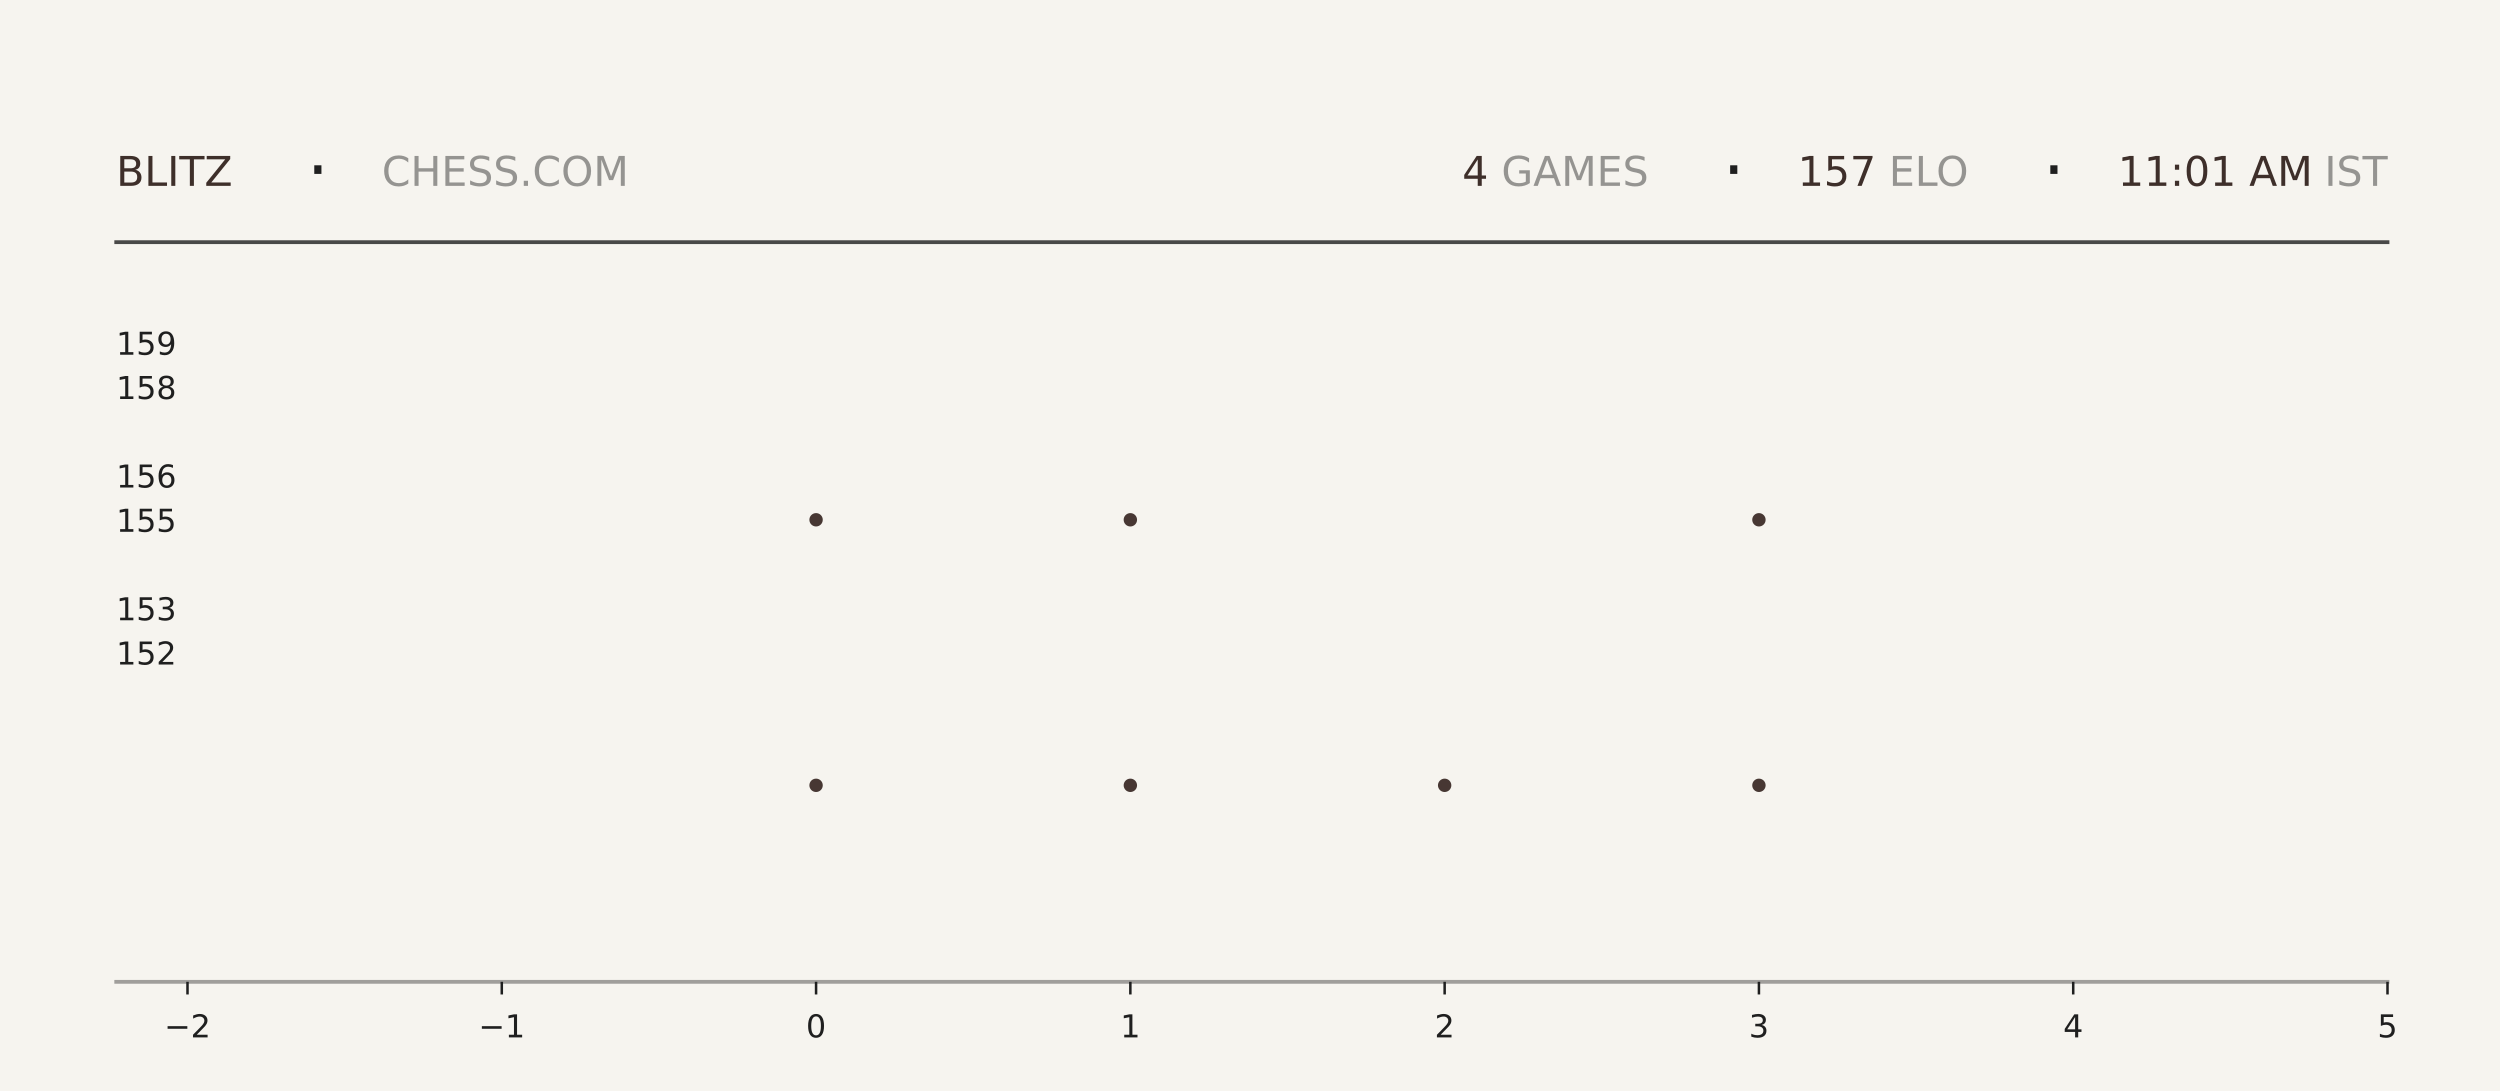
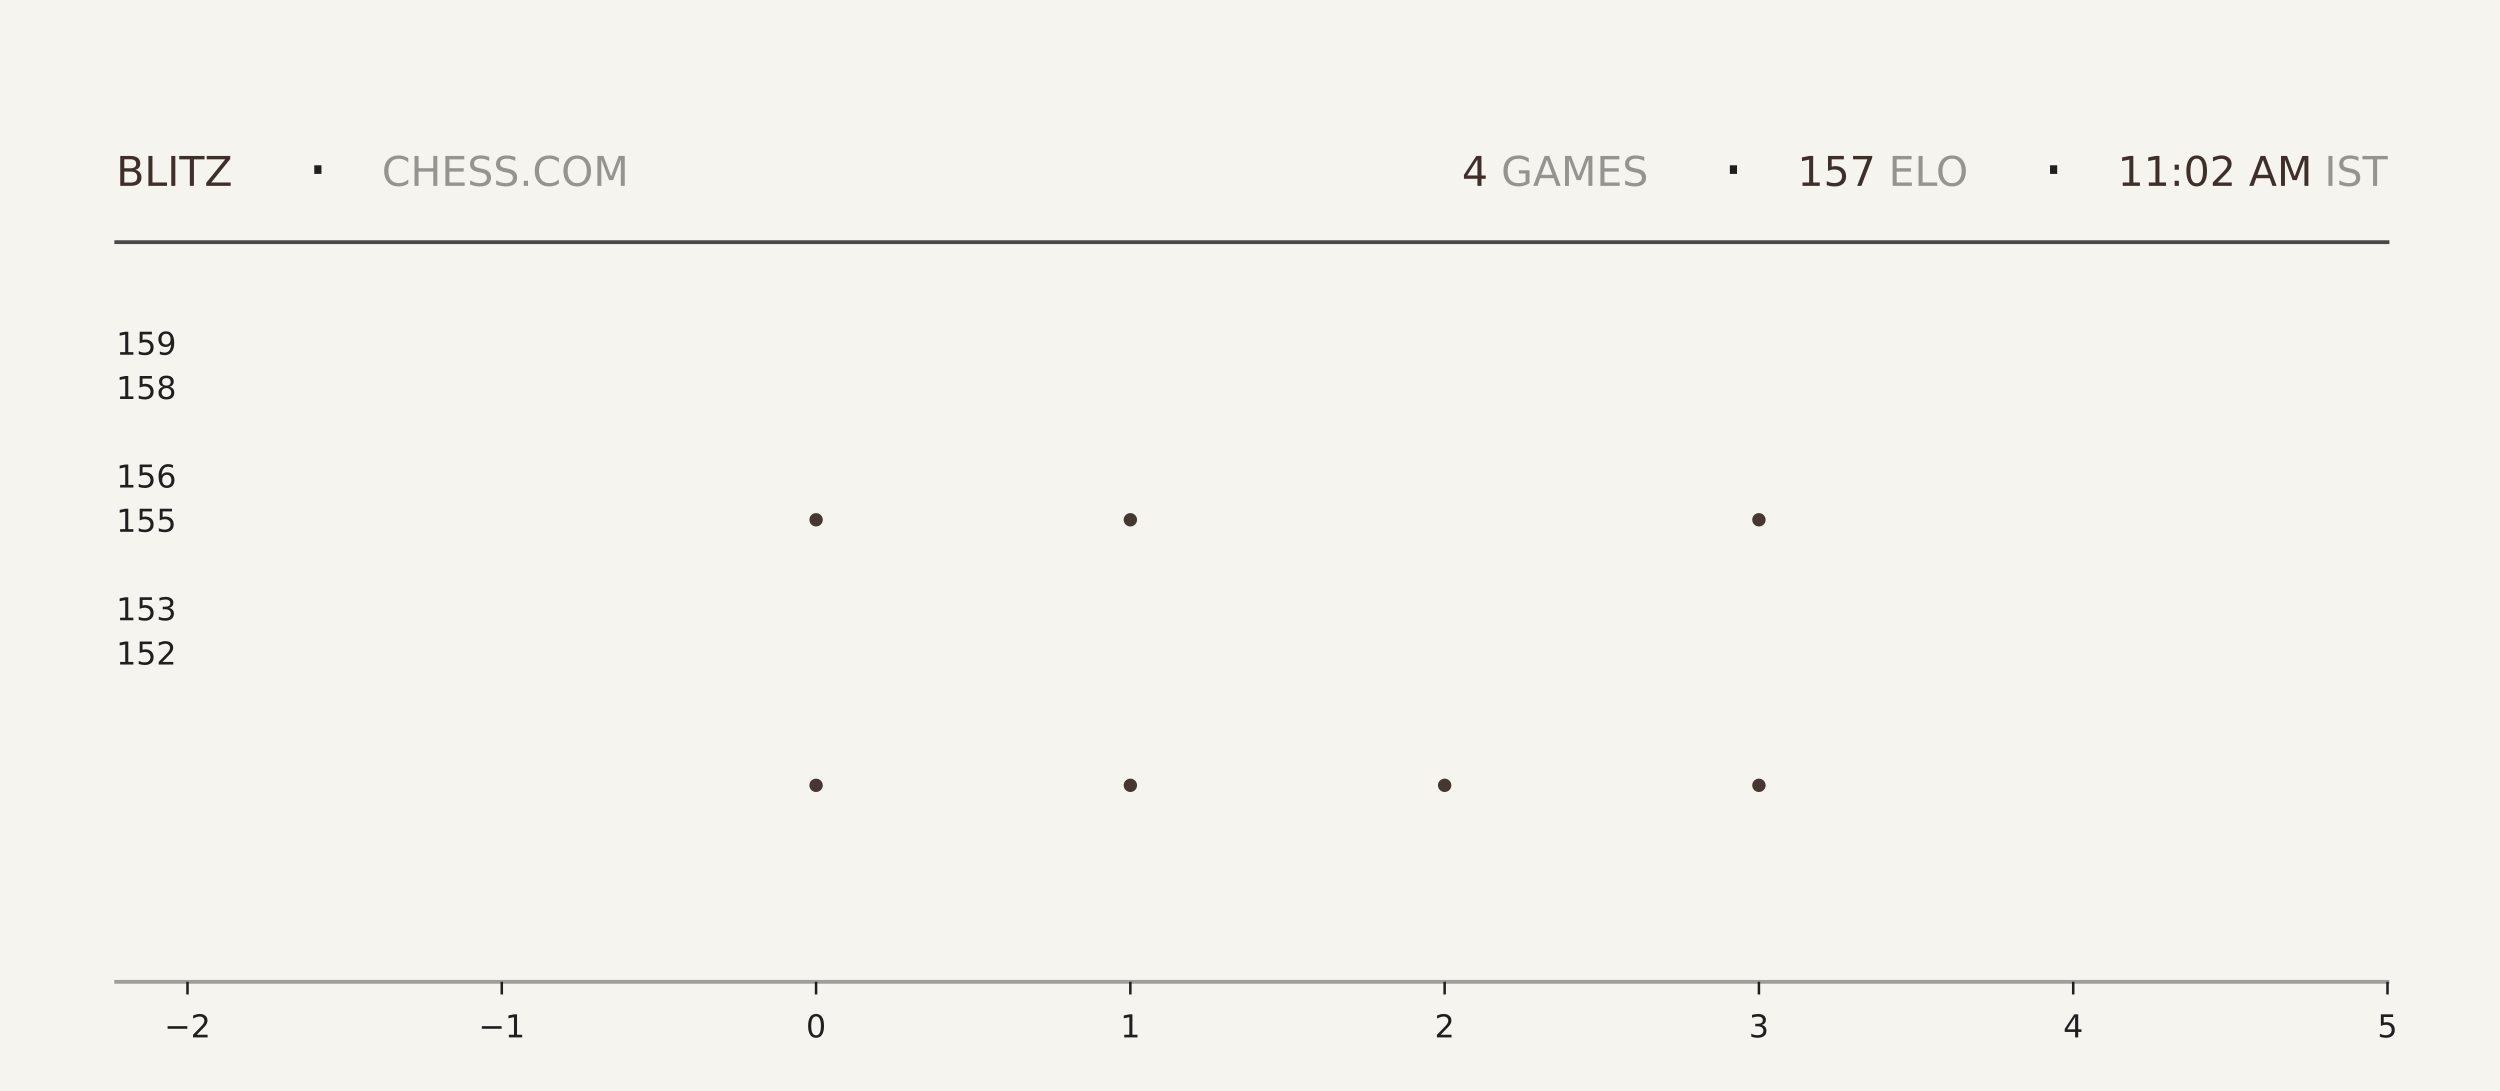
<svg xmlns="http://www.w3.org/2000/svg" xmlns:xlink="http://www.w3.org/1999/xlink" width="792pt" height="345.6pt" viewBox="0 0 792 345.6" version="1.1">
  <defs>
    <style type="text/css">*{stroke-linejoin: round; stroke-linecap: butt}</style>
  </defs>
  <g id="figure_1">
    <g id="patch_1">
      <path d="M 0 345.6  L 792 345.6  L 792 0  L 0 0  z " style="fill: #f6f4ef" />
    </g>
    <g id="axes_1">
      <g id="patch_2">
        <path d="M 59.4 311.04  L 756.36 311.04  L 756.36 103.68  L 59.4 103.68  z " style="fill: #f6f4ef" />
      </g>
      <g id="PathCollection_1">
        <defs>
-           <path id="ma7c67dd46d" d="M 0 2.121  C 0.563 2.121 1.102 1.898 1.5 1.5  C 1.898 1.102 2.121 0.563 2.121 0  C 2.121 -0.563 1.898 -1.102 1.5 -1.5  C 1.102 -1.898 0.563 -2.121 0 -2.121  C -0.563 -2.121 -1.102 -1.898 -1.5 -1.5  C -1.898 -1.102 -2.121 -0.563 -2.121 0  C -2.121 0.563 -1.898 1.102 -1.5 1.5  C -1.102 1.898 -0.563 2.121 0 2.121  z " />
-         </defs>
-         <g clip-path="url(#p9279cb9966)">
-           <use xlink:href="#ma7c67dd46d" x="258.531" y="248.79" style="fill: #3e2f2a; fill-opacity: 0.95" />
-           <use xlink:href="#ma7c67dd46d" x="258.531" y="164.668" style="fill: #3e2f2a; fill-opacity: 0.95" />
+           <path id="m51800068bb" d="M 0 2.121  C 0.563 2.121 1.102 1.898 1.5 1.5  C 1.898 1.102 2.121 0.563 2.121 0  C 2.121 -0.563 1.898 -1.102 1.5 -1.5  C 1.102 -1.898 0.563 -2.121 0 -2.121  C -0.563 -2.121 -1.102 -1.898 -1.5 -1.5  C -1.898 -1.102 -2.121 -0.563 -2.121 0  C -2.121 0.563 -1.898 1.102 -1.5 1.5  C -1.102 1.898 -0.563 2.121 0 2.121  z " />
+         </defs>
+         <g clip-path="url(#p74f95a1dcf)">
+           <use xlink:href="#m51800068bb" x="258.531" y="248.79" style="fill: #3e2f2a; fill-opacity: 0.95" />
+           <use xlink:href="#m51800068bb" x="258.531" y="164.668" style="fill: #3e2f2a; fill-opacity: 0.95" />
        </g>
      </g>
      <g id="PathCollection_2">
-         <g clip-path="url(#p9279cb9966)">
-           <use xlink:href="#ma7c67dd46d" x="358.097" y="248.79" style="fill: #3e2f2a; fill-opacity: 0.95" />
-           <use xlink:href="#ma7c67dd46d" x="358.097" y="164.668" style="fill: #3e2f2a; fill-opacity: 0.95" />
-           <use xlink:href="#ma7c67dd46d" x="358.097" y="80.547" style="fill: #3e2f2a; fill-opacity: 0.95" />
+         <g clip-path="url(#p74f95a1dcf)">
+           <use xlink:href="#m51800068bb" x="358.097" y="248.79" style="fill: #3e2f2a; fill-opacity: 0.95" />
+           <use xlink:href="#m51800068bb" x="358.097" y="164.668" style="fill: #3e2f2a; fill-opacity: 0.95" />
+           <use xlink:href="#m51800068bb" x="358.097" y="80.547" style="fill: #3e2f2a; fill-opacity: 0.95" />
        </g>
      </g>
      <g id="PathCollection_3">
-         <g clip-path="url(#p9279cb9966)">
-           <use xlink:href="#ma7c67dd46d" x="457.663" y="248.79" style="fill: #3e2f2a; fill-opacity: 0.95" />
+         <g clip-path="url(#p74f95a1dcf)">
+           <use xlink:href="#m51800068bb" x="457.663" y="248.79" style="fill: #3e2f2a; fill-opacity: 0.95" />
        </g>
      </g>
      <g id="PathCollection_4">
-         <g clip-path="url(#p9279cb9966)">
-           <use xlink:href="#ma7c67dd46d" x="557.229" y="248.79" style="fill: #3e2f2a; fill-opacity: 0.95" />
-           <use xlink:href="#ma7c67dd46d" x="557.229" y="164.668" style="fill: #3e2f2a; fill-opacity: 0.95" />
-           <use xlink:href="#ma7c67dd46d" x="557.229" y="80.547" style="fill: #3e2f2a; fill-opacity: 0.95" />
+         <g clip-path="url(#p74f95a1dcf)">
+           <use xlink:href="#m51800068bb" x="557.229" y="248.79" style="fill: #3e2f2a; fill-opacity: 0.95" />
+           <use xlink:href="#m51800068bb" x="557.229" y="164.668" style="fill: #3e2f2a; fill-opacity: 0.95" />
+           <use xlink:href="#m51800068bb" x="557.229" y="80.547" style="fill: #3e2f2a; fill-opacity: 0.95" />
        </g>
      </g>
      <g id="matplotlib.axis_1">
        <g id="xtick_1">
          <g id="line2d_1">
            <defs>
-               <path id="m59ba496759" d="M 0 0  L 0 4  " style="stroke: #1f1f1f; stroke-width: 0.8" />
+               <path id="m5bb7c3452f" d="M 0 0  L 0 4  " style="stroke: #1f1f1f; stroke-width: 0.8" />
            </defs>
            <g>
-               <use xlink:href="#m59ba496759" x="59.4" y="311.04" style="fill: #1f1f1f; stroke: #1f1f1f; stroke-width: 0.8" />
+               <use xlink:href="#m5bb7c3452f" x="59.4" y="311.04" style="fill: #1f1f1f; stroke: #1f1f1f; stroke-width: 0.8" />
            </g>
          </g>
          <g id="text_1">
            <g style="fill: #1f1f1f" transform="translate(52.02891 328.6384) scale(0.1 -0.1)">
              <defs>
                <path id="DejaVuSans-2212" d="M 678 2272  L 4684 2272  L 4684 1741  L 678 1741  L 678 2272  z " transform="scale(0.015625)" />
                <path id="DejaVuSans-32" d="M 1228 531  L 3431 531  L 3431 0  L 469 0  L 469 531  Q 828 903 1448 1529  Q 2069 2156 2228 2338  Q 2531 2678 2651 2914  Q 2772 3150 2772 3378  Q 2772 3750 2511 3984  Q 2250 4219 1831 4219  Q 1534 4219 1204 4116  Q 875 4013 500 3803  L 500 4441  Q 881 4594 1212 4672  Q 1544 4750 1819 4750  Q 2544 4750 2975 4387  Q 3406 4025 3406 3419  Q 3406 3131 3298 2873  Q 3191 2616 2906 2266  Q 2828 2175 2409 1742  Q 1991 1309 1228 531  z " transform="scale(0.015625)" />
              </defs>
              <use xlink:href="#DejaVuSans-2212" />
              <use xlink:href="#DejaVuSans-32" transform="translate(83.78906 0)" />
            </g>
          </g>
        </g>
        <g id="xtick_2">
          <g id="line2d_2">
            <g>
-               <use xlink:href="#m59ba496759" x="158.966" y="311.04" style="fill: #1f1f1f; stroke: #1f1f1f; stroke-width: 0.8" />
+               <use xlink:href="#m5bb7c3452f" x="158.966" y="311.04" style="fill: #1f1f1f; stroke: #1f1f1f; stroke-width: 0.8" />
            </g>
          </g>
          <g id="text_2">
            <g style="fill: #1f1f1f" transform="translate(151.5946 328.6384) scale(0.1 -0.1)">
              <defs>
                <path id="DejaVuSans-31" d="M 794 531  L 1825 531  L 1825 4091  L 703 3866  L 703 4441  L 1819 4666  L 2450 4666  L 2450 531  L 3481 531  L 3481 0  L 794 0  L 794 531  z " transform="scale(0.015625)" />
              </defs>
              <use xlink:href="#DejaVuSans-2212" />
              <use xlink:href="#DejaVuSans-31" transform="translate(83.78906 0)" />
            </g>
          </g>
        </g>
        <g id="xtick_3">
          <g id="line2d_3">
            <g>
-               <use xlink:href="#m59ba496759" x="258.531" y="311.04" style="fill: #1f1f1f; stroke: #1f1f1f; stroke-width: 0.8" />
+               <use xlink:href="#m5bb7c3452f" x="258.531" y="311.04" style="fill: #1f1f1f; stroke: #1f1f1f; stroke-width: 0.8" />
            </g>
          </g>
          <g id="text_3">
            <g style="fill: #1f1f1f" transform="translate(255.3502 328.6384) scale(0.1 -0.1)">
              <defs>
                <path id="DejaVuSans-30" d="M 2034 4250  Q 1547 4250 1301 3770  Q 1056 3291 1056 2328  Q 1056 1369 1301 889  Q 1547 409 2034 409  Q 2525 409 2770 889  Q 3016 1369 3016 2328  Q 3016 3291 2770 3770  Q 2525 4250 2034 4250  z M 2034 4750  Q 2819 4750 3233 4129  Q 3647 3509 3647 2328  Q 3647 1150 3233 529  Q 2819 -91 2034 -91  Q 1250 -91 836 529  Q 422 1150 422 2328  Q 422 3509 836 4129  Q 1250 4750 2034 4750  z " transform="scale(0.015625)" />
              </defs>
              <use xlink:href="#DejaVuSans-30" />
            </g>
          </g>
        </g>
        <g id="xtick_4">
          <g id="line2d_4">
            <g>
-               <use xlink:href="#m59ba496759" x="358.097" y="311.04" style="fill: #1f1f1f; stroke: #1f1f1f; stroke-width: 0.8" />
+               <use xlink:href="#m5bb7c3452f" x="358.097" y="311.04" style="fill: #1f1f1f; stroke: #1f1f1f; stroke-width: 0.8" />
            </g>
          </g>
          <g id="text_4">
            <g style="fill: #1f1f1f" transform="translate(354.9159 328.6384) scale(0.1 -0.1)">
              <use xlink:href="#DejaVuSans-31" />
            </g>
          </g>
        </g>
        <g id="xtick_5">
          <g id="line2d_5">
            <g>
-               <use xlink:href="#m59ba496759" x="457.663" y="311.04" style="fill: #1f1f1f; stroke: #1f1f1f; stroke-width: 0.8" />
+               <use xlink:href="#m5bb7c3452f" x="457.663" y="311.04" style="fill: #1f1f1f; stroke: #1f1f1f; stroke-width: 0.8" />
            </g>
          </g>
          <g id="text_5">
            <g style="fill: #1f1f1f" transform="translate(454.4816 328.6384) scale(0.1 -0.1)">
              <use xlink:href="#DejaVuSans-32" />
            </g>
          </g>
        </g>
        <g id="xtick_6">
          <g id="line2d_6">
            <g>
-               <use xlink:href="#m59ba496759" x="557.229" y="311.04" style="fill: #1f1f1f; stroke: #1f1f1f; stroke-width: 0.8" />
+               <use xlink:href="#m5bb7c3452f" x="557.229" y="311.04" style="fill: #1f1f1f; stroke: #1f1f1f; stroke-width: 0.8" />
            </g>
          </g>
          <g id="text_6">
            <g style="fill: #1f1f1f" transform="translate(554.0473 328.6384) scale(0.1 -0.1)">
              <defs>
                <path id="DejaVuSans-33" d="M 2597 2516  Q 3050 2419 3304 2112  Q 3559 1806 3559 1356  Q 3559 666 3084 287  Q 2609 -91 1734 -91  Q 1441 -91 1130 -33  Q 819 25 488 141  L 488 750  Q 750 597 1062 519  Q 1375 441 1716 441  Q 2309 441 2620 675  Q 2931 909 2931 1356  Q 2931 1769 2642 2001  Q 2353 2234 1838 2234  L 1294 2234  L 1294 2753  L 1863 2753  Q 2328 2753 2575 2939  Q 2822 3125 2822 3475  Q 2822 3834 2567 4026  Q 2313 4219 1838 4219  Q 1578 4219 1281 4162  Q 984 4106 628 3988  L 628 4550  Q 988 4650 1302 4700  Q 1616 4750 1894 4750  Q 2613 4750 3031 4423  Q 3450 4097 3450 3541  Q 3450 3153 3228 2886  Q 3006 2619 2597 2516  z " transform="scale(0.015625)" />
              </defs>
              <use xlink:href="#DejaVuSans-33" />
            </g>
          </g>
        </g>
        <g id="xtick_7">
          <g id="line2d_7">
            <g>
-               <use xlink:href="#m59ba496759" x="656.794" y="311.04" style="fill: #1f1f1f; stroke: #1f1f1f; stroke-width: 0.8" />
+               <use xlink:href="#m5bb7c3452f" x="656.794" y="311.04" style="fill: #1f1f1f; stroke: #1f1f1f; stroke-width: 0.8" />
            </g>
          </g>
          <g id="text_7">
            <g style="fill: #1f1f1f" transform="translate(653.613 328.6384) scale(0.1 -0.1)">
              <defs>
                <path id="DejaVuSans-34" d="M 2419 4116  L 825 1625  L 2419 1625  L 2419 4116  z M 2253 4666  L 3047 4666  L 3047 1625  L 3713 1625  L 3713 1100  L 3047 1100  L 3047 0  L 2419 0  L 2419 1100  L 313 1100  L 313 1709  L 2253 4666  z " transform="scale(0.015625)" />
              </defs>
              <use xlink:href="#DejaVuSans-34" />
            </g>
          </g>
        </g>
        <g id="xtick_8">
          <g id="line2d_8">
            <g>
-               <use xlink:href="#m59ba496759" x="756.36" y="311.04" style="fill: #1f1f1f; stroke: #1f1f1f; stroke-width: 0.8" />
+               <use xlink:href="#m5bb7c3452f" x="756.36" y="311.04" style="fill: #1f1f1f; stroke: #1f1f1f; stroke-width: 0.8" />
            </g>
          </g>
          <g id="text_8">
            <g style="fill: #1f1f1f" transform="translate(753.1788 328.6384) scale(0.1 -0.1)">
              <defs>
                <path id="DejaVuSans-35" d="M 691 4666  L 3169 4666  L 3169 4134  L 1269 4134  L 1269 2991  Q 1406 3038 1543 3061  Q 1681 3084 1819 3084  Q 2600 3084 3056 2656  Q 3513 2228 3513 1497  Q 3513 744 3044 326  Q 2575 -91 1722 -91  Q 1428 -91 1123 -41  Q 819 9 494 109  L 494 744  Q 775 591 1075 516  Q 1375 441 1709 441  Q 2250 441 2565 725  Q 2881 1009 2881 1497  Q 2881 1984 2565 2268  Q 2250 2553 1709 2553  Q 1456 2553 1204 2497  Q 953 2441 691 2322  L 691 4666  z " transform="scale(0.015625)" />
              </defs>
              <use xlink:href="#DejaVuSans-35" />
            </g>
          </g>
        </g>
      </g>
      <g id="matplotlib.axis_2">
        <g id="ytick_1">
          <g id="line2d_9" />
          <g id="text_9">
            <g style="fill: #1f1f1f" transform="translate(36.8125 210.5283) scale(0.1 -0.1)">
              <use xlink:href="#DejaVuSans-31" />
              <use xlink:href="#DejaVuSans-35" transform="translate(63.62305 0)" />
              <use xlink:href="#DejaVuSans-32" transform="translate(127.2461 0)" />
            </g>
          </g>
        </g>
        <g id="ytick_2">
          <g id="line2d_10" />
          <g id="text_10">
            <g style="fill: #1f1f1f" transform="translate(36.8125 196.508) scale(0.1 -0.1)">
              <use xlink:href="#DejaVuSans-31" />
              <use xlink:href="#DejaVuSans-35" transform="translate(63.62305 0)" />
              <use xlink:href="#DejaVuSans-33" transform="translate(127.2461 0)" />
            </g>
          </g>
        </g>
        <g id="ytick_3">
          <g id="line2d_11" />
          <g id="text_11">
            <g style="fill: #1f1f1f" transform="translate(36.8125 168.4675) scale(0.1 -0.1)">
              <use xlink:href="#DejaVuSans-31" />
              <use xlink:href="#DejaVuSans-35" transform="translate(63.62305 0)" />
              <use xlink:href="#DejaVuSans-35" transform="translate(127.2461 0)" />
            </g>
          </g>
        </g>
        <g id="ytick_4">
          <g id="line2d_12" />
          <g id="text_12">
            <g style="fill: #1f1f1f" transform="translate(36.8125 154.4472) scale(0.1 -0.1)">
              <defs>
                <path id="DejaVuSans-36" d="M 2113 2584  Q 1688 2584 1439 2293  Q 1191 2003 1191 1497  Q 1191 994 1439 701  Q 1688 409 2113 409  Q 2538 409 2786 701  Q 3034 994 3034 1497  Q 3034 2003 2786 2293  Q 2538 2584 2113 2584  z M 3366 4563  L 3366 3988  Q 3128 4100 2886 4159  Q 2644 4219 2406 4219  Q 1781 4219 1451 3797  Q 1122 3375 1075 2522  Q 1259 2794 1537 2939  Q 1816 3084 2150 3084  Q 2853 3084 3261 2657  Q 3669 2231 3669 1497  Q 3669 778 3244 343  Q 2819 -91 2113 -91  Q 1303 -91 875 529  Q 447 1150 447 2328  Q 447 3434 972 4092  Q 1497 4750 2381 4750  Q 2619 4750 2861 4703  Q 3103 4656 3366 4563  z " transform="scale(0.015625)" />
              </defs>
              <use xlink:href="#DejaVuSans-31" />
              <use xlink:href="#DejaVuSans-35" transform="translate(63.62305 0)" />
              <use xlink:href="#DejaVuSans-36" transform="translate(127.2461 0)" />
            </g>
          </g>
        </g>
        <g id="ytick_5">
          <g id="line2d_13" />
          <g id="text_13">
            <g style="fill: #1f1f1f" transform="translate(36.8125 126.4066) scale(0.1 -0.1)">
              <defs>
                <path id="DejaVuSans-38" d="M 2034 2216  Q 1584 2216 1326 1975  Q 1069 1734 1069 1313  Q 1069 891 1326 650  Q 1584 409 2034 409  Q 2484 409 2743 651  Q 3003 894 3003 1313  Q 3003 1734 2745 1975  Q 2488 2216 2034 2216  z M 1403 2484  Q 997 2584 770 2862  Q 544 3141 544 3541  Q 544 4100 942 4425  Q 1341 4750 2034 4750  Q 2731 4750 3128 4425  Q 3525 4100 3525 3541  Q 3525 3141 3298 2862  Q 3072 2584 2669 2484  Q 3125 2378 3379 2068  Q 3634 1759 3634 1313  Q 3634 634 3220 271  Q 2806 -91 2034 -91  Q 1263 -91 848 271  Q 434 634 434 1313  Q 434 1759 690 2068  Q 947 2378 1403 2484  z M 1172 3481  Q 1172 3119 1398 2916  Q 1625 2713 2034 2713  Q 2441 2713 2670 2916  Q 2900 3119 2900 3481  Q 2900 3844 2670 4047  Q 2441 4250 2034 4250  Q 1625 4250 1398 4047  Q 1172 3844 1172 3481  z " transform="scale(0.015625)" />
              </defs>
              <use xlink:href="#DejaVuSans-31" />
              <use xlink:href="#DejaVuSans-35" transform="translate(63.62305 0)" />
              <use xlink:href="#DejaVuSans-38" transform="translate(127.2461 0)" />
            </g>
          </g>
        </g>
        <g id="ytick_6">
          <g id="line2d_14" />
          <g id="text_14">
            <g style="fill: #1f1f1f" transform="translate(36.8125 112.3863) scale(0.1 -0.1)">
              <defs>
                <path id="DejaVuSans-39" d="M 703 97  L 703 672  Q 941 559 1184 500  Q 1428 441 1663 441  Q 2288 441 2617 861  Q 2947 1281 2994 2138  Q 2813 1869 2534 1725  Q 2256 1581 1919 1581  Q 1219 1581 811 2004  Q 403 2428 403 3163  Q 403 3881 828 4315  Q 1253 4750 1959 4750  Q 2769 4750 3195 4129  Q 3622 3509 3622 2328  Q 3622 1225 3098 567  Q 2575 -91 1691 -91  Q 1453 -91 1209 -44  Q 966 3 703 97  z M 1959 2075  Q 2384 2075 2632 2365  Q 2881 2656 2881 3163  Q 2881 3666 2632 3958  Q 2384 4250 1959 4250  Q 1534 4250 1286 3958  Q 1038 3666 1038 3163  Q 1038 2656 1286 2365  Q 1534 2075 1959 2075  z " transform="scale(0.015625)" />
              </defs>
              <use xlink:href="#DejaVuSans-31" />
              <use xlink:href="#DejaVuSans-35" transform="translate(63.62305 0)" />
              <use xlink:href="#DejaVuSans-39" transform="translate(127.2461 0)" />
            </g>
          </g>
        </g>
      </g>
    </g>
    <g id="line2d_15">
      <path d="M 36.82 76.723  L 756.36 76.723  " style="fill: none; stroke: #1f1f1f; stroke-opacity: 0.8; stroke-width: 1.2; stroke-linecap: square" />
    </g>
    <g id="line2d_16">
      <path d="M 36.82 311.04  L 756.36 311.04  " style="fill: none; stroke: #1f1f1f; stroke-opacity: 0.4; stroke-width: 1.2; stroke-linecap: square" />
    </g>
    <g id="text_15">
      <g style="fill: #3e2f2a" transform="translate(36.82 58.88319) scale(0.13 -0.13)">
        <defs>
          <path id="DejaVuSans-42" d="M 1259 2228  L 1259 519  L 2272 519  Q 2781 519 3026 730  Q 3272 941 3272 1375  Q 3272 1813 3026 2020  Q 2781 2228 2272 2228  L 1259 2228  z M 1259 4147  L 1259 2741  L 2194 2741  Q 2656 2741 2882 2914  Q 3109 3088 3109 3444  Q 3109 3797 2882 3972  Q 2656 4147 2194 4147  L 1259 4147  z M 628 4666  L 2241 4666  Q 2963 4666 3353 4366  Q 3744 4066 3744 3513  Q 3744 3084 3544 2831  Q 3344 2578 2956 2516  Q 3422 2416 3680 2098  Q 3938 1781 3938 1306  Q 3938 681 3513 340  Q 3088 0 2303 0  L 628 0  L 628 4666  z " transform="scale(0.015625)" />
          <path id="DejaVuSans-4c" d="M 628 4666  L 1259 4666  L 1259 531  L 3531 531  L 3531 0  L 628 0  L 628 4666  z " transform="scale(0.015625)" />
          <path id="DejaVuSans-49" d="M 628 4666  L 1259 4666  L 1259 0  L 628 0  L 628 4666  z " transform="scale(0.015625)" />
          <path id="DejaVuSans-54" d="M -19 4666  L 3928 4666  L 3928 4134  L 2272 4134  L 2272 0  L 1638 0  L 1638 4134  L -19 4134  L -19 4666  z " transform="scale(0.015625)" />
          <path id="DejaVuSans-5a" d="M 359 4666  L 4025 4666  L 4025 4184  L 1075 531  L 4097 531  L 4097 0  L 288 0  L 288 481  L 3238 4134  L 359 4134  L 359 4666  z " transform="scale(0.015625)" />
        </defs>
        <use xlink:href="#DejaVuSans-42" />
        <use xlink:href="#DejaVuSans-4c" transform="translate(68.60352 0)" />
        <use xlink:href="#DejaVuSans-49" transform="translate(124.3164 0)" />
        <use xlink:href="#DejaVuSans-54" transform="translate(153.8086 0)" />
        <use xlink:href="#DejaVuSans-5a" transform="translate(214.8926 0)" />
      </g>
    </g>
    <g id="text_16">
      <g style="fill: #1f1f1f" transform="translate(97.21 61.36662) scale(0.22 -0.22)">
        <defs>
          <path id="DejaVuSans-b7" d="M 684 2619  L 1344 2619  L 1344 1825  L 684 1825  L 684 2619  z " transform="scale(0.015625)" />
        </defs>
        <use xlink:href="#DejaVuSans-b7" />
      </g>
    </g>
    <g id="text_17">
      <g style="fill: #1f1f1f; opacity: 0.45" transform="translate(120.97 58.88319) scale(0.13 -0.13)">
        <defs>
          <path id="DejaVuSans-43" d="M 4122 4306  L 4122 3641  Q 3803 3938 3442 4084  Q 3081 4231 2675 4231  Q 1875 4231 1450 3742  Q 1025 3253 1025 2328  Q 1025 1406 1450 917  Q 1875 428 2675 428  Q 3081 428 3442 575  Q 3803 722 4122 1019  L 4122 359  Q 3791 134 3420 21  Q 3050 -91 2638 -91  Q 1578 -91 968 557  Q 359 1206 359 2328  Q 359 3453 968 4101  Q 1578 4750 2638 4750  Q 3056 4750 3426 4639  Q 3797 4528 4122 4306  z " transform="scale(0.015625)" />
          <path id="DejaVuSans-48" d="M 628 4666  L 1259 4666  L 1259 2753  L 3553 2753  L 3553 4666  L 4184 4666  L 4184 0  L 3553 0  L 3553 2222  L 1259 2222  L 1259 0  L 628 0  L 628 4666  z " transform="scale(0.015625)" />
          <path id="DejaVuSans-45" d="M 628 4666  L 3578 4666  L 3578 4134  L 1259 4134  L 1259 2753  L 3481 2753  L 3481 2222  L 1259 2222  L 1259 531  L 3634 531  L 3634 0  L 628 0  L 628 4666  z " transform="scale(0.015625)" />
          <path id="DejaVuSans-53" d="M 3425 4513  L 3425 3897  Q 3066 4069 2747 4153  Q 2428 4238 2131 4238  Q 1616 4238 1336 4038  Q 1056 3838 1056 3469  Q 1056 3159 1242 3001  Q 1428 2844 1947 2747  L 2328 2669  Q 3034 2534 3370 2195  Q 3706 1856 3706 1288  Q 3706 609 3251 259  Q 2797 -91 1919 -91  Q 1588 -91 1214 -16  Q 841 59 441 206  L 441 856  Q 825 641 1194 531  Q 1563 422 1919 422  Q 2459 422 2753 634  Q 3047 847 3047 1241  Q 3047 1584 2836 1778  Q 2625 1972 2144 2069  L 1759 2144  Q 1053 2284 737 2584  Q 422 2884 422 3419  Q 422 4038 858 4394  Q 1294 4750 2059 4750  Q 2388 4750 2728 4690  Q 3069 4631 3425 4513  z " transform="scale(0.015625)" />
          <path id="DejaVuSans-2e" d="M 684 794  L 1344 794  L 1344 0  L 684 0  L 684 794  z " transform="scale(0.015625)" />
          <path id="DejaVuSans-4f" d="M 2522 4238  Q 1834 4238 1429 3725  Q 1025 3213 1025 2328  Q 1025 1447 1429 934  Q 1834 422 2522 422  Q 3209 422 3611 934  Q 4013 1447 4013 2328  Q 4013 3213 3611 3725  Q 3209 4238 2522 4238  z M 2522 4750  Q 3503 4750 4090 4092  Q 4678 3434 4678 2328  Q 4678 1225 4090 567  Q 3503 -91 2522 -91  Q 1538 -91 948 565  Q 359 1222 359 2328  Q 359 3434 948 4092  Q 1538 4750 2522 4750  z " transform="scale(0.015625)" />
          <path id="DejaVuSans-4d" d="M 628 4666  L 1569 4666  L 2759 1491  L 3956 4666  L 4897 4666  L 4897 0  L 4281 0  L 4281 4097  L 3078 897  L 2444 897  L 1241 4097  L 1241 0  L 628 0  L 628 4666  z " transform="scale(0.015625)" />
        </defs>
        <use xlink:href="#DejaVuSans-43" />
        <use xlink:href="#DejaVuSans-48" transform="translate(69.82422 0)" />
        <use xlink:href="#DejaVuSans-45" transform="translate(145.0195 0)" />
        <use xlink:href="#DejaVuSans-53" transform="translate(208.2031 0)" />
        <use xlink:href="#DejaVuSans-53" transform="translate(271.6797 0)" />
        <use xlink:href="#DejaVuSans-2e" transform="translate(335.1562 0)" />
        <use xlink:href="#DejaVuSans-43" transform="translate(366.9434 0)" />
        <use xlink:href="#DejaVuSans-4f" transform="translate(436.7676 0)" />
        <use xlink:href="#DejaVuSans-4d" transform="translate(515.4785 0)" />
      </g>
    </g>
    <g id="text_18">
-       <g style="fill: #3e2f2a" transform="translate(463.23 58.88319) scale(0.13 -0.13)">
+       <g style="fill: #3e2f2a" transform="translate(463.14 58.88319) scale(0.13 -0.13)">
        <use xlink:href="#DejaVuSans-34" />
      </g>
    </g>
    <g id="text_19">
-       <g style="fill: #1f1f1f; opacity: 0.45" transform="translate(471.51 58.88319) scale(0.13 -0.13)">
+       <g style="fill: #1f1f1f; opacity: 0.45" transform="translate(471.42 58.88319) scale(0.13 -0.13)">
        <defs>
          <path id="DejaVuSans-20" transform="scale(0.015625)" />
          <path id="DejaVuSans-47" d="M 3809 666  L 3809 1919  L 2778 1919  L 2778 2438  L 4434 2438  L 4434 434  Q 4069 175 3628 42  Q 3188 -91 2688 -91  Q 1594 -91 976 548  Q 359 1188 359 2328  Q 359 3472 976 4111  Q 1594 4750 2688 4750  Q 3144 4750 3555 4637  Q 3966 4525 4313 4306  L 4313 3634  Q 3963 3931 3569 4081  Q 3175 4231 2741 4231  Q 1884 4231 1454 3753  Q 1025 3275 1025 2328  Q 1025 1384 1454 906  Q 1884 428 2741 428  Q 3075 428 3337 486  Q 3600 544 3809 666  z " transform="scale(0.015625)" />
          <path id="DejaVuSans-41" d="M 2188 4044  L 1331 1722  L 3047 1722  L 2188 4044  z M 1831 4666  L 2547 4666  L 4325 0  L 3669 0  L 3244 1197  L 1141 1197  L 716 0  L 50 0  L 1831 4666  z " transform="scale(0.015625)" />
        </defs>
        <use xlink:href="#DejaVuSans-20" />
        <use xlink:href="#DejaVuSans-47" transform="translate(31.78711 0)" />
        <use xlink:href="#DejaVuSans-41" transform="translate(109.2773 0)" />
        <use xlink:href="#DejaVuSans-4d" transform="translate(177.6855 0)" />
        <use xlink:href="#DejaVuSans-45" transform="translate(263.9648 0)" />
        <use xlink:href="#DejaVuSans-53" transform="translate(327.1484 0)" />
      </g>
    </g>
    <g id="text_20">
-       <g style="fill: #1f1f1f" transform="translate(545.76 61.36662) scale(0.22 -0.22)">
+       <g style="fill: #1f1f1f" transform="translate(545.67 61.36662) scale(0.22 -0.22)">
        <use xlink:href="#DejaVuSans-b7" />
      </g>
    </g>
    <g id="text_21">
-       <g style="fill: #3e2f2a" transform="translate(569.52 58.88319) scale(0.13 -0.13)">
+       <g style="fill: #3e2f2a" transform="translate(569.43 58.88319) scale(0.13 -0.13)">
        <defs>
          <path id="DejaVuSans-37" d="M 525 4666  L 3525 4666  L 3525 4397  L 1831 0  L 1172 0  L 2766 4134  L 525 4134  L 525 4666  z " transform="scale(0.015625)" />
        </defs>
        <use xlink:href="#DejaVuSans-31" />
        <use xlink:href="#DejaVuSans-35" transform="translate(63.62305 0)" />
        <use xlink:href="#DejaVuSans-37" transform="translate(127.2461 0)" />
      </g>
    </g>
    <g id="text_22">
-       <g style="fill: #1f1f1f; opacity: 0.45" transform="translate(594.27 58.88319) scale(0.13 -0.13)">
+       <g style="fill: #1f1f1f; opacity: 0.45" transform="translate(594.18 58.88319) scale(0.13 -0.13)">
        <use xlink:href="#DejaVuSans-20" />
        <use xlink:href="#DejaVuSans-45" transform="translate(31.78711 0)" />
        <use xlink:href="#DejaVuSans-4c" transform="translate(94.9707 0)" />
        <use xlink:href="#DejaVuSans-4f" transform="translate(147.0586 0)" />
      </g>
    </g>
    <g id="text_23">
-       <g style="fill: #1f1f1f" transform="translate(647.19 61.36662) scale(0.22 -0.22)">
+       <g style="fill: #1f1f1f" transform="translate(647.1 61.36662) scale(0.22 -0.22)">
        <use xlink:href="#DejaVuSans-b7" />
      </g>
    </g>
    <g id="text_24">
-       <g style="fill: #3e2f2a" transform="translate(670.95 58.88319) scale(0.13 -0.13)">
+       <g style="fill: #3e2f2a" transform="translate(670.86 58.88319) scale(0.13 -0.13)">
        <defs>
          <path id="DejaVuSans-3a" d="M 750 794  L 1409 794  L 1409 0  L 750 0  L 750 794  z M 750 3309  L 1409 3309  L 1409 2516  L 750 2516  L 750 3309  z " transform="scale(0.015625)" />
        </defs>
        <use xlink:href="#DejaVuSans-31" />
        <use xlink:href="#DejaVuSans-31" transform="translate(63.62305 0)" />
        <use xlink:href="#DejaVuSans-3a" transform="translate(127.2461 0)" />
        <use xlink:href="#DejaVuSans-30" transform="translate(160.9375 0)" />
-         <use xlink:href="#DejaVuSans-31" transform="translate(224.5605 0)" />
+         <use xlink:href="#DejaVuSans-32" transform="translate(224.5605 0)" />
        <use xlink:href="#DejaVuSans-20" transform="translate(288.1836 0)" />
        <use xlink:href="#DejaVuSans-41" transform="translate(319.9707 0)" />
        <use xlink:href="#DejaVuSans-4d" transform="translate(388.3789 0)" />
      </g>
    </g>
    <g id="text_25">
      <g style="fill: #1f1f1f; opacity: 0.45" transform="translate(732.24 58.88319) scale(0.13 -0.13)">
        <use xlink:href="#DejaVuSans-20" />
        <use xlink:href="#DejaVuSans-49" transform="translate(31.78711 0)" />
        <use xlink:href="#DejaVuSans-53" transform="translate(61.2793 0)" />
        <use xlink:href="#DejaVuSans-54" transform="translate(124.7559 0)" />
      </g>
    </g>
  </g>
  <defs>
-     <clipPath id="p9279cb9966">
+     <clipPath id="p74f95a1dcf">
      <rect x="59.4" y="103.68" width="696.96" height="207.36" />
    </clipPath>
  </defs>
</svg>
